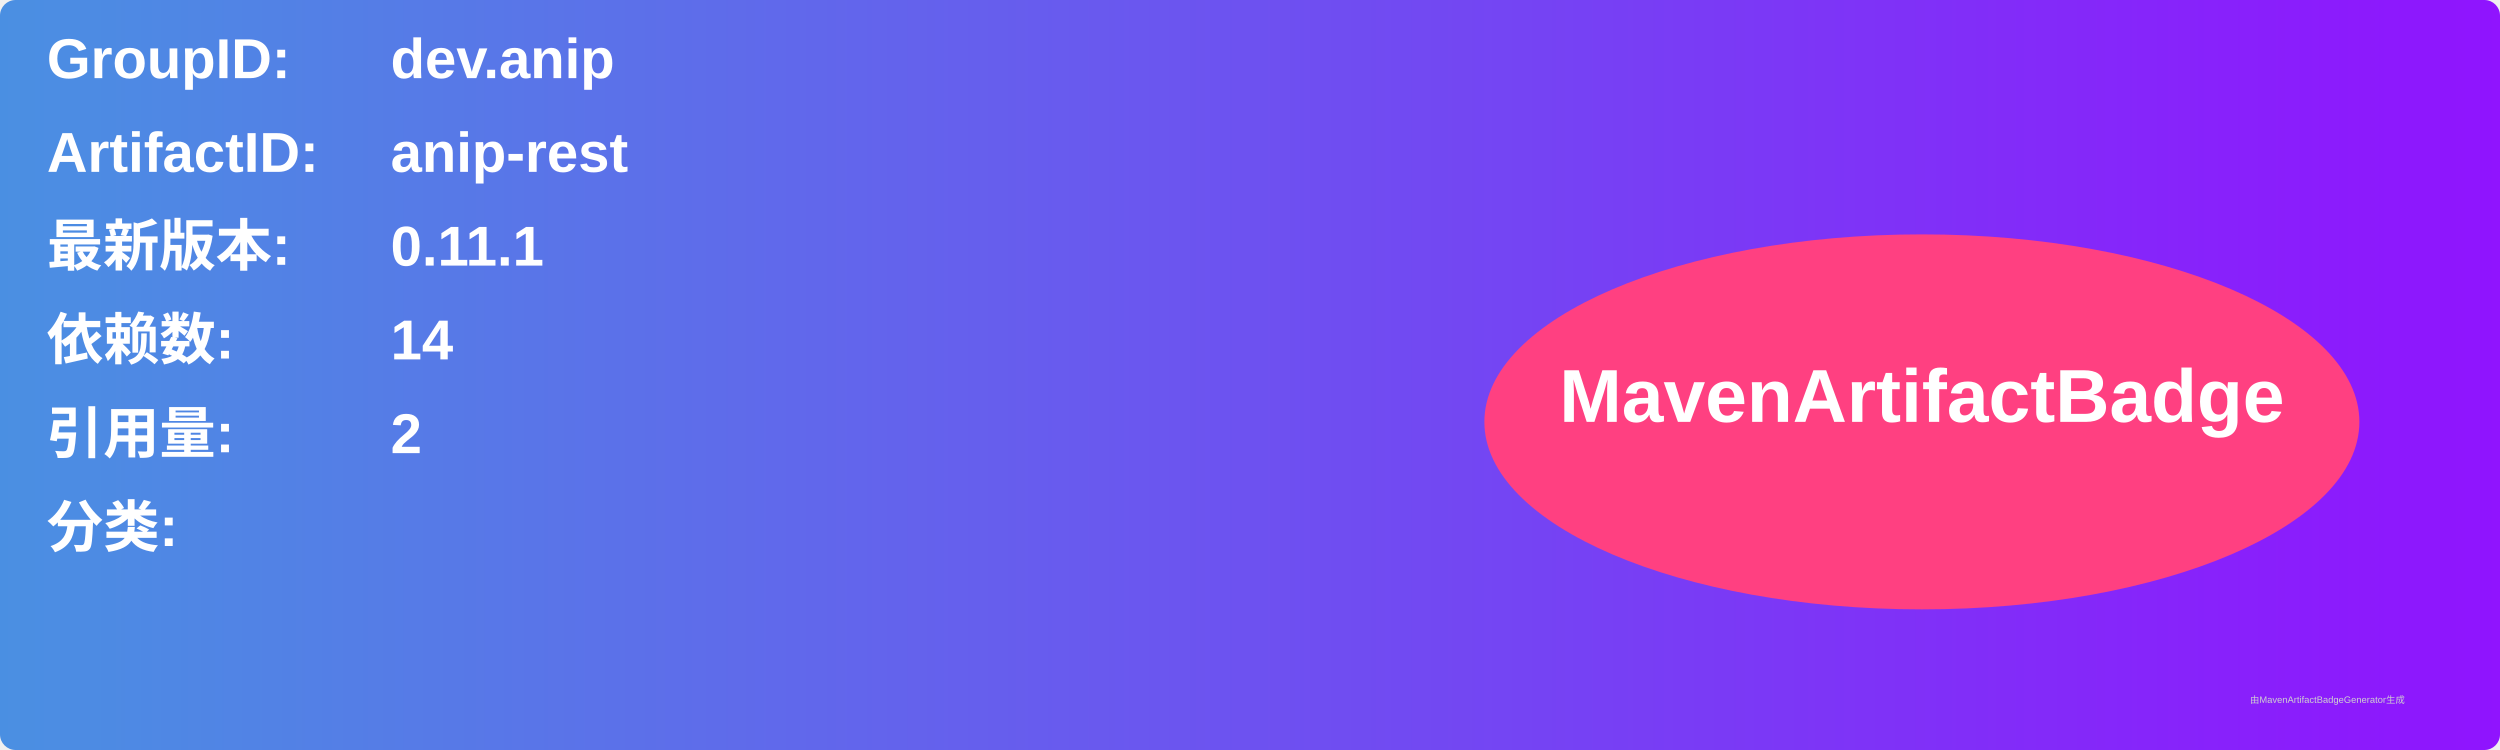
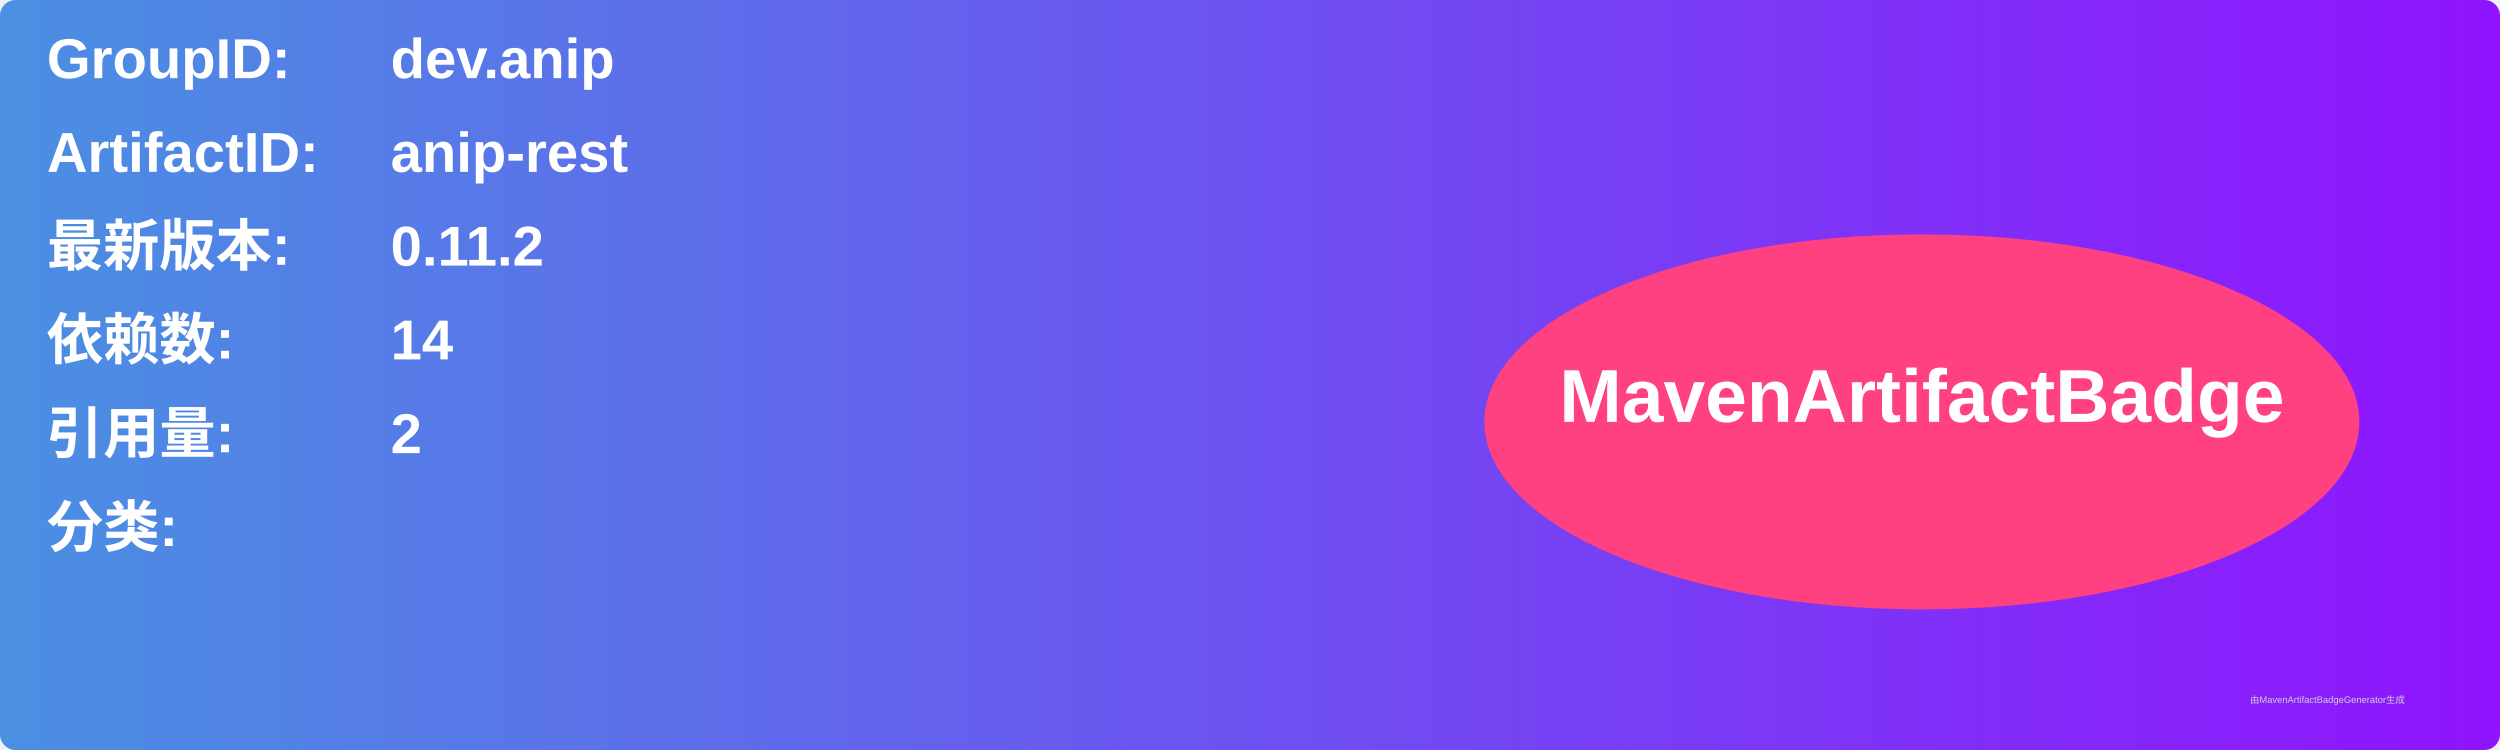
<svg xmlns="http://www.w3.org/2000/svg" width="800" height="240" viewBox="0 0 800 240">
  <linearGradient id="grad" x1="0%" y1="0%" x2="100%" y2="0%">
    <stop offset="0%" stop-color="#4a90e2" />
    <stop offset="100%" stop-color="#9013fe" />
  </linearGradient>
  <rect width="100%" height="100%" rx="5" ry="5" fill="url(#grad)" />
  <g transform="translate(15, 15)">
    <text x="0" y="10" font-family="Arial" font-size="18" fill="white" font-weight="bold" width="260">GroupID:</text>
    <text x="110" y="10" font-family="Arial" font-size="18" fill="white" font-weight="bold" width="460">dev.anip</text>
    <text x="0" y="40" font-family="Arial" font-size="18" fill="white" font-weight="bold" width="260">ArtifactID:</text>
    <text x="110" y="40" font-family="Arial" font-size="18" fill="white" font-weight="bold" width="460">anip-rest</text>
    <text x="0" y="70" font-family="Arial" font-size="18" fill="white" font-weight="bold">最新版本:</text>
    <text x="110" y="70" font-family="Arial" font-size="18" fill="white" font-weight="bold">
-       <tspan font-weight="bold">0.11.1</tspan>
+       <tspan font-weight="bold">0.11.2</tspan>
    </text>
    <text x="0" y="100" font-family="Arial" font-size="18" fill="white" font-weight="bold">依赖数: </text>
    <text x="110" y="100" font-family="Arial" font-size="18" fill="white">
      <tspan font-weight="bold">14</tspan>
    </text>
    <text x="0" y="130" font-family="Arial" font-size="18" fill="white" font-weight="bold">引用量: </text>
    <text x="110" y="130" font-family="Arial" font-size="18" fill="white">
      <tspan font-weight="bold">2</tspan>
    </text>
    <text x="0" y="160" font-family="Arial" font-size="18" fill="white" font-weight="bold">分类:</text>
    <text x="10" y="190" font-family="Arial" font-size="10" fill="white">
      <tspan font-weight="bold" />
    </text>
    <ellipse cx="600" cy="120" rx="140" ry="60" fill="#ff4081" />
    <text x="600" y="120" text-anchor="middle" font-family="Arial" font-size="24" fill="white" font-weight="bold">MavenArtifactBadge</text>
  </g>
  <text x="720" y="225" font-family="Arial" font-size="3" fill="#d0d0d0">由MavenArtifactBadgeGenerator生成</text>
</svg>
